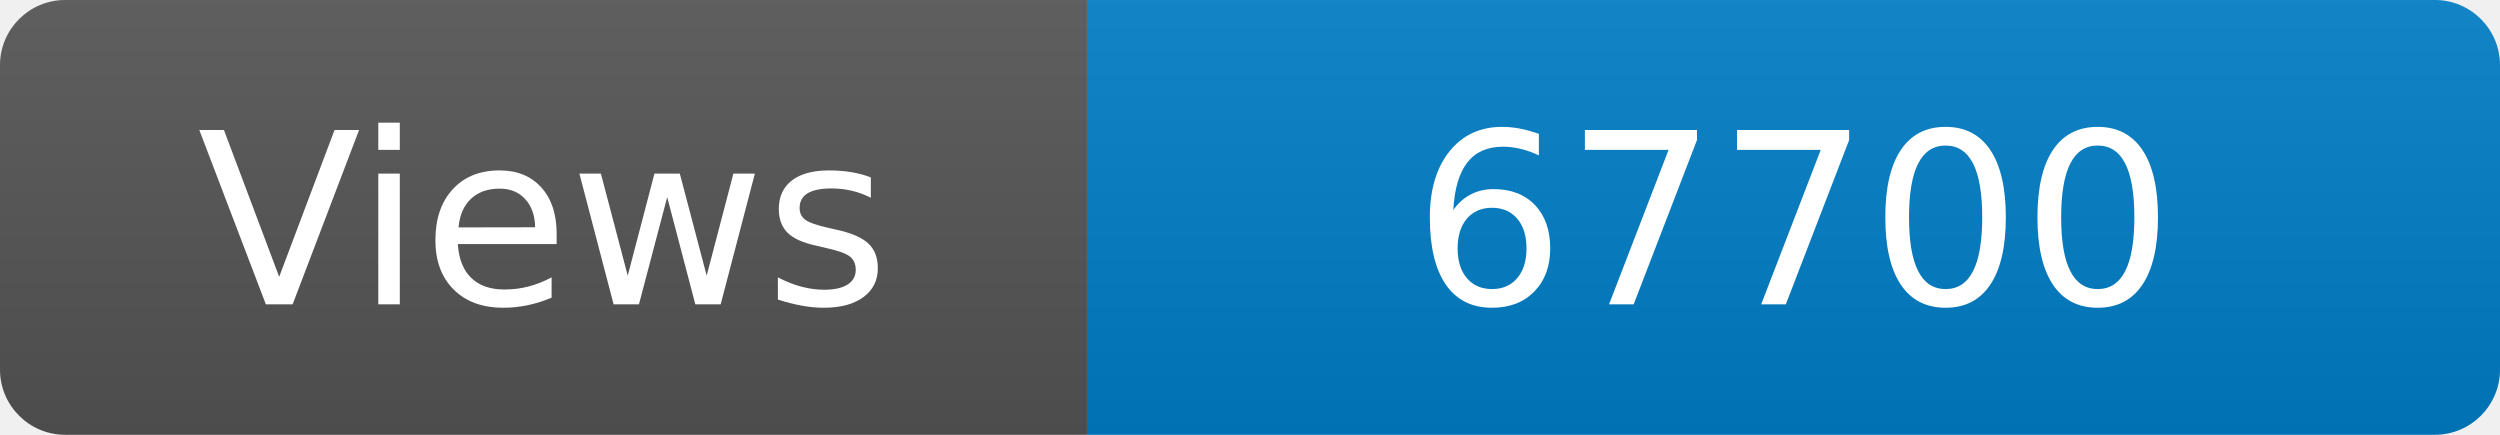
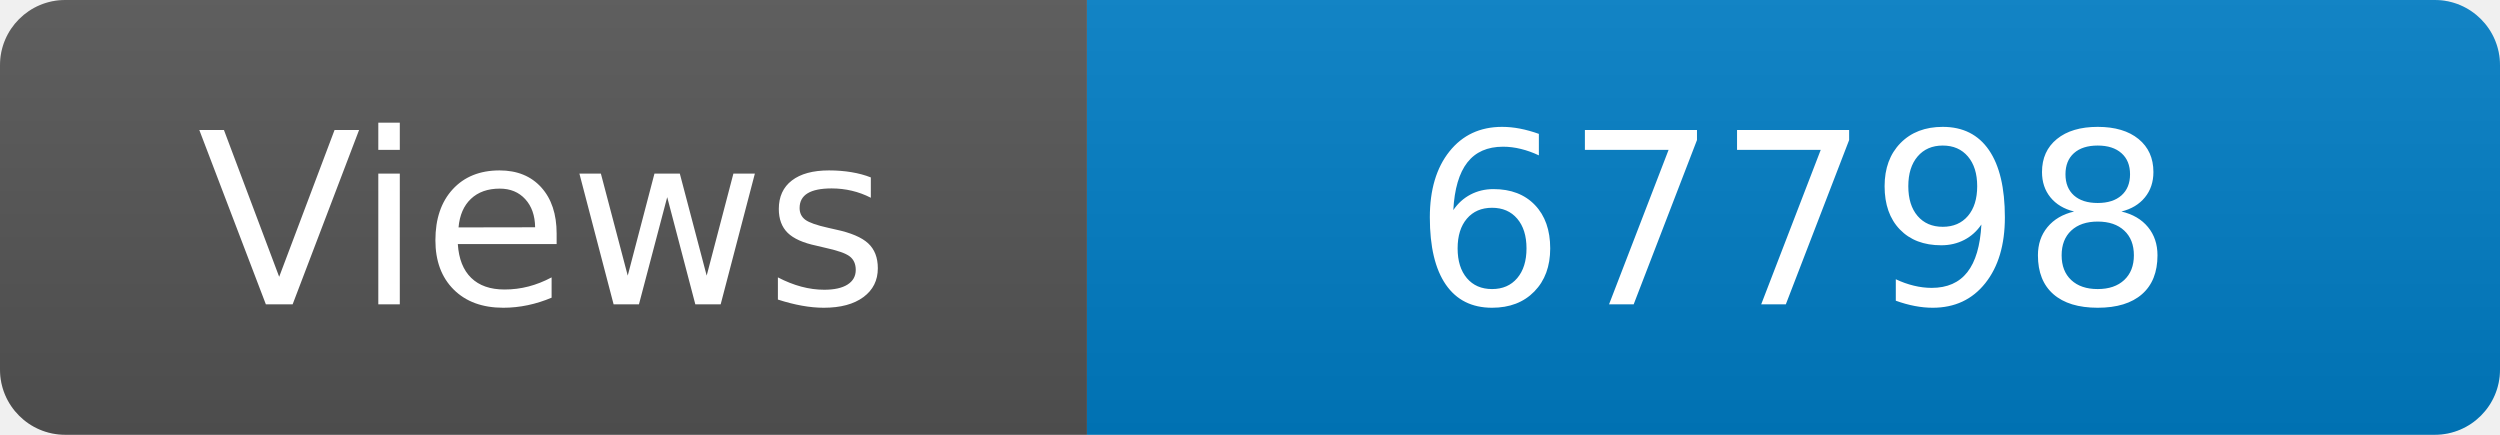
<svg xmlns="http://www.w3.org/2000/svg" width="115" height="20" role="img" aria-label="Maintained?: yes">
  <linearGradient id="s" x2="0" y2="100%">
    <stop offset="0" stop-color="#bbb" stop-opacity=".1" />
    <stop offset="1" stop-opacity=".1" />
  </linearGradient>
  <clipPath id="r">
    <rect width="115" height="20" rx="3" fill="#fff" />
  </clipPath>
  <g clip-path="url(#r)">
    <rect width="50" height="20" fill="#555" />
    <rect x="50" width="160" height="20" fill="#007ec6" />
    <rect width="115" height="20" fill="url(#s)" />
  </g>
  <g fill="#fff" text-anchor="middle" font-family="Verdana,Geneva,DejaVu Sans,sans-serif" font-size="110">
    <text x="250" y="140" transform="scale(.1)" fill="#fff">Views</text>
-     <text x="825" y="140" transform="scale(.1)" fill="#fff">67700</text>
+     <text x="825" y="140" transform="scale(.1)" fill="#fff">67798</text>
  </g>
</svg>
